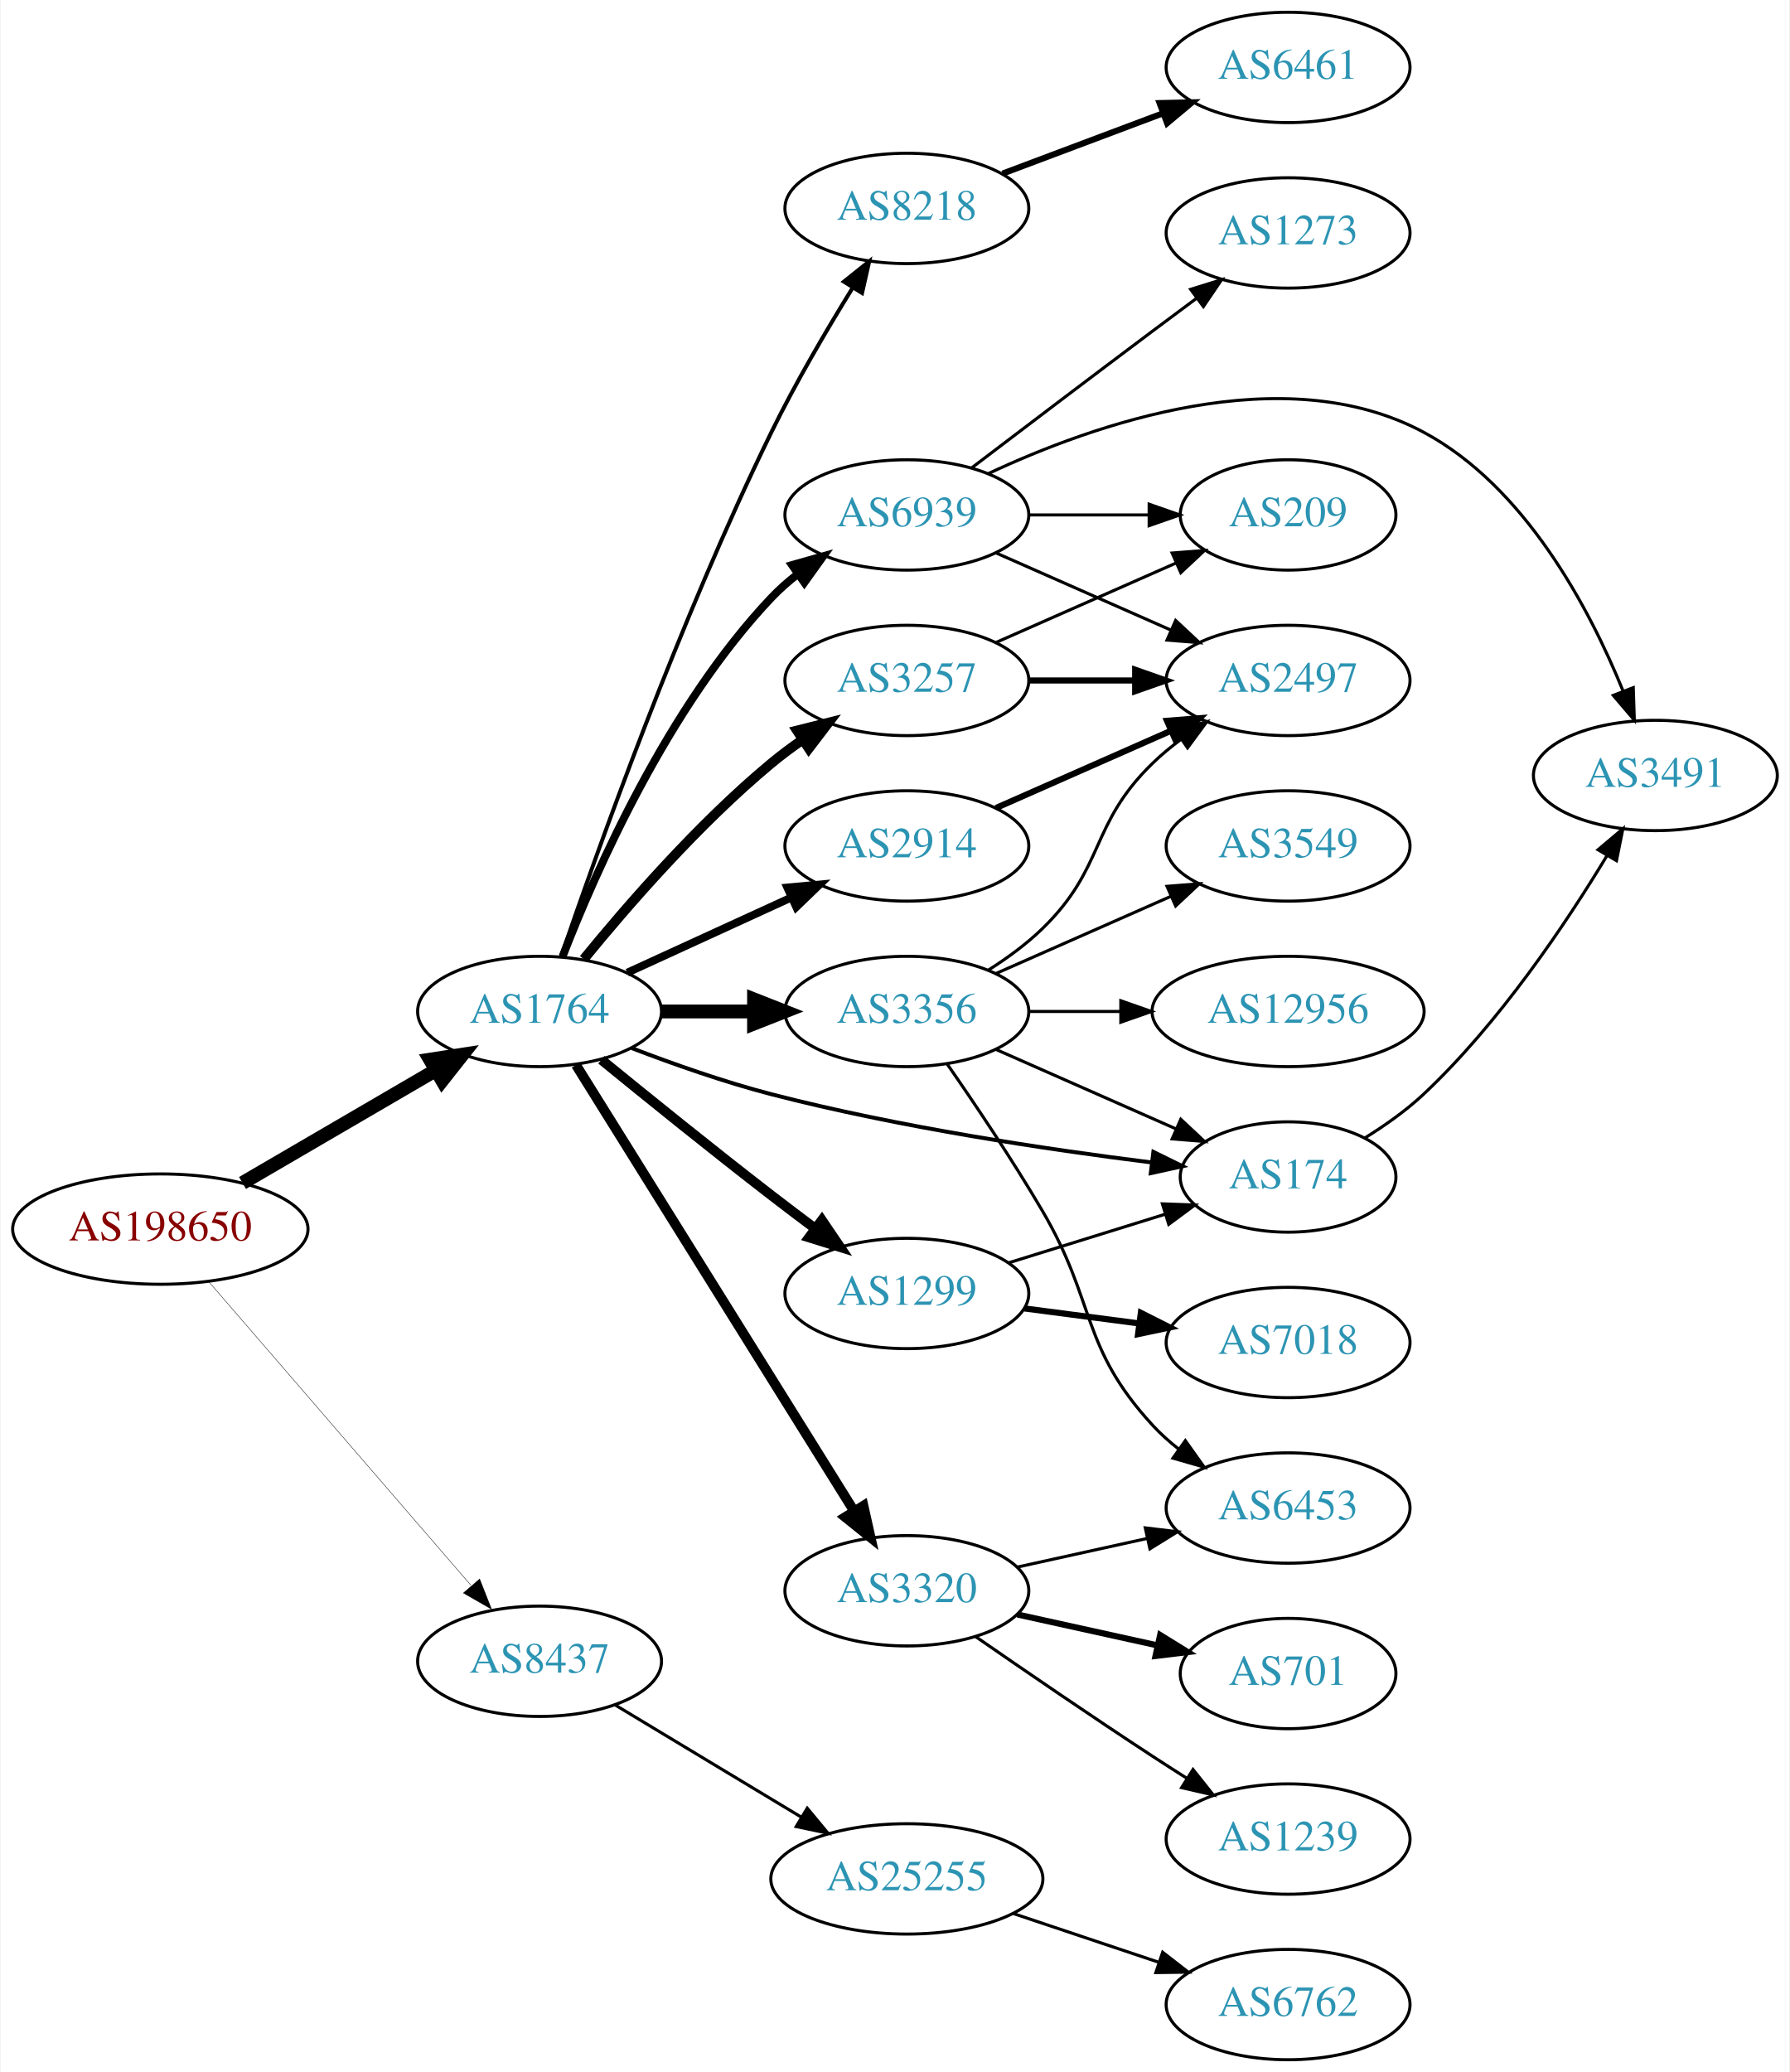
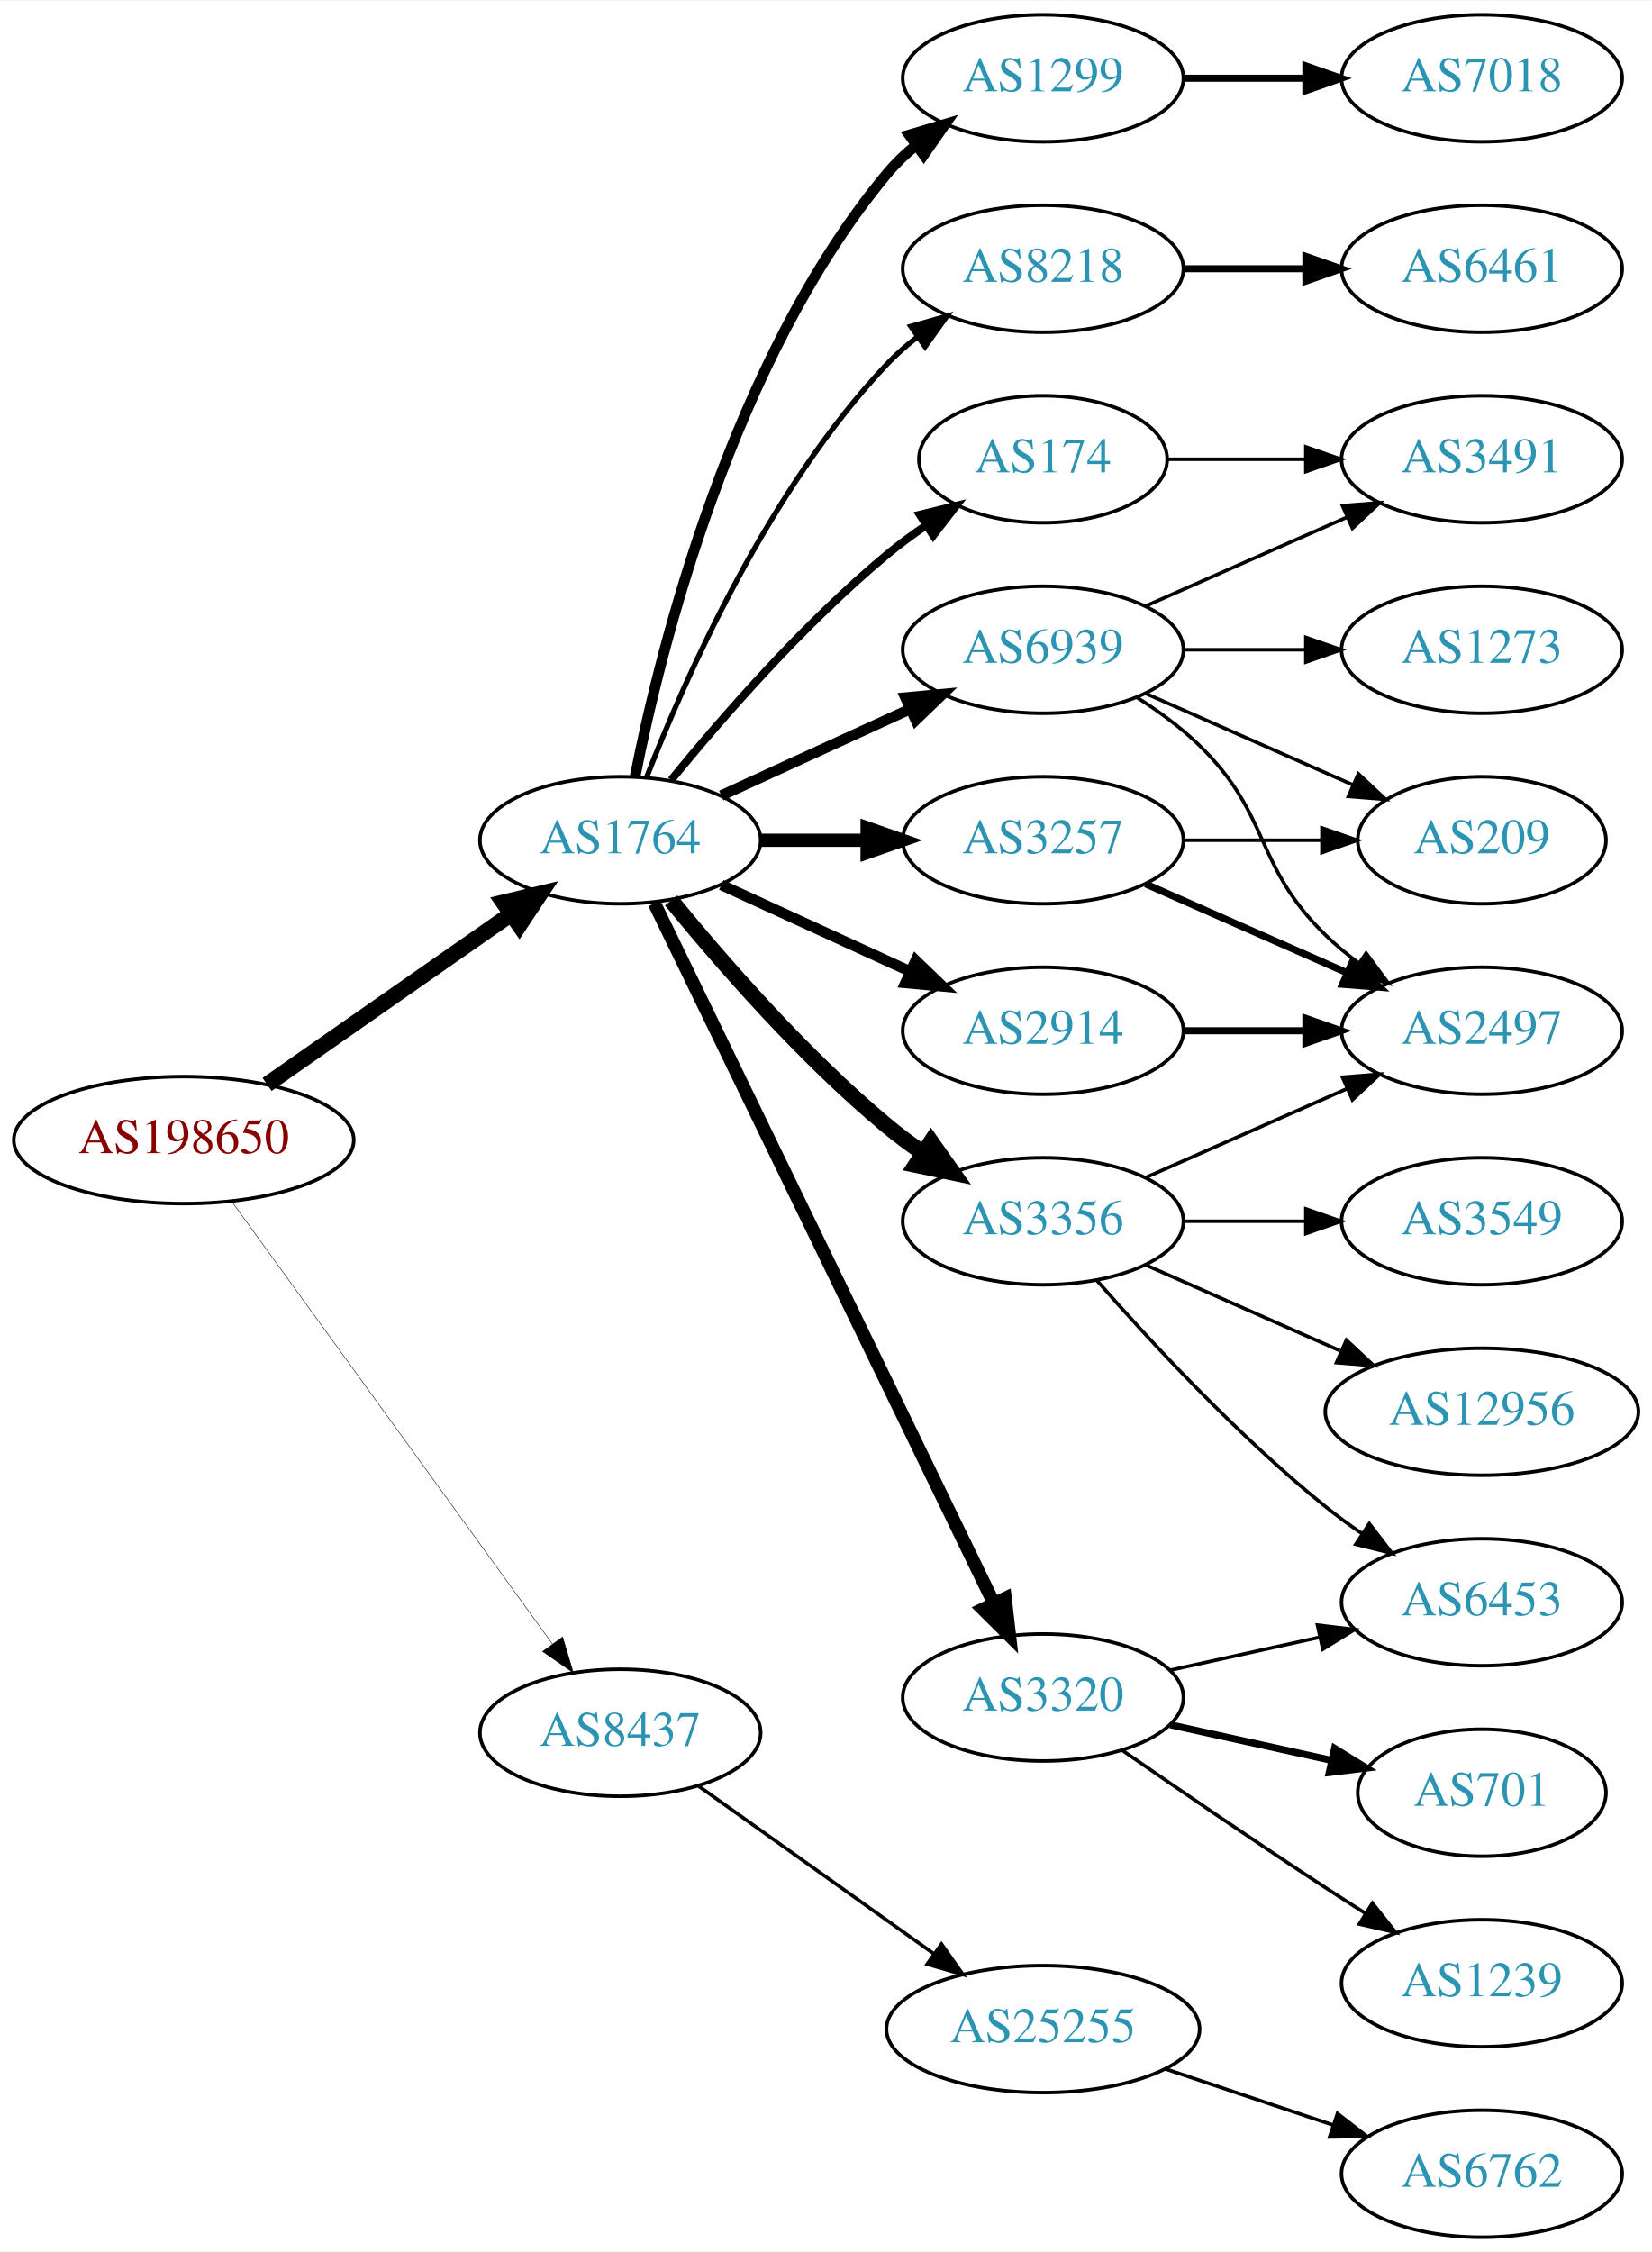
- <svg xmlns="http://www.w3.org/2000/svg" xmlns:xlink="http://www.w3.org/1999/xlink" width="584pt" height="676pt" viewBox="0.00 0.00 583.56 676.00">
-   <g id="graph0" class="graph" transform="scale(1 1) rotate(0) translate(4 672)">
-     <polygon fill="white" stroke="none" points="-4,4 -4,-672 579.562,-672 579.562,4 -4,4" />
+ <svg xmlns="http://www.w3.org/2000/svg" xmlns:xlink="http://www.w3.org/1999/xlink" width="468pt" height="638pt" viewBox="0.00 0.00 468.27 638.00">
+   <g id="graph0" class="graph" transform="scale(1 1) rotate(0) translate(4 634)">
+     <polygon fill="white" stroke="none" points="-4,4 -4,-634 464.269,-634 464.269,4 -4,4" />
    <g id="node1" class="node">
      <g id="a_node1">
        <a xlink:href="/asn/198650" xlink:title="AS198650 ~ APPLIED CHEMICALS Handels-GmbH [AT]">
-           <ellipse fill="#ffffff" stroke="black" cx="48.096" cy="-271" rx="48.192" ry="18" />
-           <text text-anchor="middle" x="48.096" y="-267.3" font-family="Times,serif" font-size="14.00" fill="#880000">AS198650</text>
+           <ellipse fill="#ffffff" stroke="black" cx="48.096" cy="-311" rx="48.192" ry="18" />
+           <text text-anchor="middle" x="48.096" y="-307.3" font-family="Times,serif" font-size="14.00" fill="#880000">AS198650</text>
        </a>
      </g>
    </g>
    <g id="node2" class="node">
      <g id="a_node2">
        <a xlink:href="/asn/1764" xlink:title="AS1764 ~ NEXTLAYER-AS [AT]">
-           <ellipse fill="#ffffff" stroke="black" cx="171.838" cy="-342" rx="39.794" ry="18" />
-           <text text-anchor="middle" x="171.838" y="-338.3" font-family="Times,serif" font-size="14.00" fill="#2c94b3">AS1764</text>
+           <ellipse fill="#ffffff" stroke="black" cx="171.838" cy="-396" rx="39.794" ry="18" />
+           <text text-anchor="middle" x="171.838" y="-392.3" font-family="Times,serif" font-size="14.00" fill="#2c94b3">AS1764</text>
        </a>
      </g>
    </g>
    <g id="edge1" class="edge">
-       <path fill="none" stroke="black" stroke-width="4.5" d="M74.914,-286.057C93.314,-296.788 118.197,-311.3 138.009,-322.854" />
-       <polygon fill="black" stroke="black" stroke-width="4.5" points="136.091,-326.294 146.713,-327.93 140.058,-319.491 136.091,-326.294" />
+       <path fill="none" stroke="black" stroke-width="4.5" d="M71.709,-326.789C91.17,-340.376 119.404,-360.089 140.766,-375.004" />
+       <polygon fill="black" stroke="black" stroke-width="4.5" points="138.71,-378.371 149.164,-380.867 143.219,-371.914 138.71,-378.371" />
    </g>
    <g id="node3" class="node">
      <g id="a_node3">
        <a xlink:href="/asn/8437" xlink:title="AS8437 ~ Hutchison Drei Austria GmbH [AT]">
-           <ellipse fill="#ffffff" stroke="black" cx="171.838" cy="-130" rx="39.794" ry="18" />
-           <text text-anchor="middle" x="171.838" y="-126.3" font-family="Times,serif" font-size="14.00" fill="#2c94b3">AS8437</text>
+           <ellipse fill="#ffffff" stroke="black" cx="171.838" cy="-143" rx="39.794" ry="18" />
+           <text text-anchor="middle" x="171.838" y="-139.3" font-family="Times,serif" font-size="14.00" fill="#2c94b3">AS8437</text>
        </a>
      </g>
    </g>
    <g id="edge2" class="edge">
-       <path fill="none" stroke="black" stroke-width="0.132" d="M64.024,-253.711C85.406,-228.946 124.869,-183.24 149.379,-154.854" />
-       <polygon fill="black" stroke="black" stroke-width="0.132" points="152.282,-156.847 156.168,-146.99 146.984,-152.272 152.282,-156.847" />
+       <path fill="none" stroke="black" stroke-width="0.136" d="M61.666,-293.654C83.284,-263.822 127.587,-202.685 152.6,-168.168" />
+       <polygon fill="black" stroke="black" stroke-width="0.136" points="155.484,-170.153 158.518,-160.002 149.816,-166.045 155.484,-170.153" />
    </g>
    <g id="node4" class="node">
      <g id="a_node4">
-         <a xlink:href="/asn/2914" xlink:title="AS2914 ~ NTT America, Inc. [US]">
-           <ellipse fill="#ffffff" stroke="black" cx="291.681" cy="-396" rx="39.794" ry="18" />
-           <text text-anchor="middle" x="291.681" y="-392.3" font-family="Times,serif" font-size="14.00" fill="#2c94b3">AS2914</text>
+         <a xlink:href="/asn/174" xlink:title="AS174 ~ Cogent Communications [US]">
+           <ellipse fill="#ffffff" stroke="black" cx="291.681" cy="-504" rx="35.194" ry="18" />
+           <text text-anchor="middle" x="291.681" y="-500.3" font-family="Times,serif" font-size="14.00" fill="#2c94b3">AS174</text>
        </a>
      </g>
    </g>
    <g id="edge3" class="edge">
-       <path fill="none" stroke="black" stroke-width="2.571" d="M200.467,-354.661C216.424,-361.973 236.694,-371.261 253.977,-379.181" />
-       <polygon fill="black" stroke="black" stroke-width="2.571" points="252.676,-382.435 263.225,-383.419 255.592,-376.071 252.676,-382.435" />
+       <path fill="none" stroke="black" stroke-width="2.25" d="M186.257,-413.065C200.372,-430.375 223.786,-457.345 247.484,-477 250.948,-479.872 254.74,-482.669 258.595,-485.308" />
+       <polygon fill="black" stroke="black" stroke-width="2.25" points="256.737,-488.275 267.027,-490.797 260.556,-482.408 256.737,-488.275" />
    </g>
    <g id="node5" class="node">
      <g id="a_node5">
-         <a xlink:href="/asn/8218" xlink:title="AS8218 ~ legacy Neotelecoms [FR]">
-           <ellipse fill="#ffffff" stroke="black" cx="291.681" cy="-604" rx="39.794" ry="18" />
-           <text text-anchor="middle" x="291.681" y="-600.3" font-family="Times,serif" font-size="14.00" fill="#2c94b3">AS8218</text>
+         <a xlink:href="/asn/3356" xlink:title="AS3356 ~ Level 3 Parent, LLC [US]">
+           <ellipse fill="#ffffff" stroke="black" cx="291.681" cy="-288" rx="39.794" ry="18" />
+           <text text-anchor="middle" x="291.681" y="-284.3" font-family="Times,serif" font-size="14.00" fill="#2c94b3">AS3356</text>
        </a>
      </g>
    </g>
    <g id="edge4" class="edge">
-       <path fill="none" stroke="black" stroke-width="1.286" d="M178.826,-359.858C190.464,-393.873 217.625,-470.004 247.484,-531 255.323,-547.012 265.408,-564.205 273.862,-577.882" />
-       <polygon fill="black" stroke="black" stroke-width="1.286" points="271.13,-580.115 279.406,-586.73 277.062,-576.398 271.13,-580.115" />
+       <path fill="none" stroke="black" stroke-width="4.5" d="M186.257,-378.935C200.372,-361.625 223.786,-334.655 247.484,-315 250.701,-312.332 254.201,-309.73 257.772,-307.259" />
+       <polygon fill="black" stroke="black" stroke-width="4.5" points="259.936,-310.548 266.128,-301.764 255.609,-303.968 259.936,-310.548" />
    </g>
    <g id="node6" class="node">
      <g id="a_node6">
-         <a xlink:href="/asn/174" xlink:title="AS174 ~ Cogent Communications [US]">
-           <ellipse fill="#ffffff" stroke="black" cx="416.073" cy="-288" rx="35.194" ry="18" />
-           <text text-anchor="middle" x="416.073" y="-284.3" font-family="Times,serif" font-size="14.00" fill="#2c94b3">AS174</text>
+         <a xlink:href="/asn/2914" xlink:title="AS2914 ~ NTT America, Inc. [US]">
+           <ellipse fill="#ffffff" stroke="black" cx="291.681" cy="-342" rx="39.794" ry="18" />
+           <text text-anchor="middle" x="291.681" y="-338.3" font-family="Times,serif" font-size="14.00" fill="#2c94b3">AS2914</text>
        </a>
      </g>
    </g>
    <g id="edge5" class="edge">
-       <path fill="none" stroke="black" stroke-width="1.286" d="M201.865,-330.066C215.521,-324.825 232.142,-318.973 247.484,-315 288.981,-304.254 337.424,-297.003 371.525,-292.744" />
-       <polygon fill="black" stroke="black" stroke-width="1.286" points="372.118,-296.198 381.623,-291.518 371.274,-289.249 372.118,-296.198" />
+       <path fill="none" stroke="black" stroke-width="3" d="M200.467,-383.339C216.424,-376.027 236.694,-366.739 253.977,-358.819" />
+       <polygon fill="black" stroke="black" stroke-width="3" points="255.592,-361.929 263.225,-354.581 252.676,-355.565 255.592,-361.929" />
    </g>
    <g id="node7" class="node">
      <g id="a_node7">
+         <a xlink:href="/asn/3257" xlink:title="AS3257 ~ GTT [DE]">
+           <ellipse fill="#ffffff" stroke="black" cx="291.681" cy="-396" rx="39.794" ry="18" />
+           <text text-anchor="middle" x="291.681" y="-392.3" font-family="Times,serif" font-size="14.00" fill="#2c94b3">AS3257</text>
+         </a>
+       </g>
+     </g>
+     <g id="edge6" class="edge">
+       <path fill="none" stroke="black" stroke-width="3.75" d="M211.751,-396C221.304,-396 231.654,-396 241.616,-396" />
+       <polygon fill="black" stroke="black" stroke-width="3.75" points="241.809,-399.5 251.809,-396 241.809,-392.5 241.809,-399.5" />
+     </g>
+     <g id="node8" class="node">
+       <g id="a_node8">
        <a xlink:href="/asn/3320" xlink:title="AS3320 ~ DTAG [DE]">
          <ellipse fill="#ffffff" stroke="black" cx="291.681" cy="-153" rx="39.794" ry="18" />
          <text text-anchor="middle" x="291.681" y="-149.3" font-family="Times,serif" font-size="14.00" fill="#2c94b3">AS3320</text>
        </a>
      </g>
    </g>
-     <g id="edge6" class="edge">
-       <path fill="none" stroke="black" stroke-width="3.214" d="M183.713,-324.558C204.496,-291.225 249.957,-218.314 274.386,-179.134" />
-       <polygon fill="black" stroke="black" stroke-width="3.214" points="277.511,-180.737 279.832,-170.4 271.571,-177.034 277.511,-180.737" />
-     </g>
-     <g id="node8" class="node">
-       <g id="a_node8">
-         <a xlink:href="/asn/3356" xlink:title="AS3356 ~ Level 3 Parent, LLC [US]">
-           <ellipse fill="#ffffff" stroke="black" cx="291.681" cy="-342" rx="39.794" ry="18" />
-           <text text-anchor="middle" x="291.681" y="-338.3" font-family="Times,serif" font-size="14.00" fill="#2c94b3">AS3356</text>
-         </a>
-       </g>
-     </g>
    <g id="edge7" class="edge">
-       <path fill="none" stroke="black" stroke-width="4.5" d="M211.751,-342C221.304,-342 231.654,-342 241.616,-342" />
-       <polygon fill="black" stroke="black" stroke-width="4.5" points="241.809,-345.938 251.809,-342 241.809,-338.063 241.809,-345.938" />
+       <path fill="none" stroke="black" stroke-width="3.75" d="M181.503,-378.132C201.984,-335.899 253.471,-229.728 277.697,-179.773" />
+       <polygon fill="black" stroke="black" stroke-width="3.75" points="280.947,-181.092 282.161,-170.567 274.649,-178.037 280.947,-181.092" />
    </g>
    <g id="node9" class="node">
      <g id="a_node9">
        <a xlink:href="/asn/1299" xlink:title="AS1299 ~ Telia Carrier [EU]">
-           <ellipse fill="#ffffff" stroke="black" cx="291.681" cy="-250" rx="39.794" ry="18" />
-           <text text-anchor="middle" x="291.681" y="-246.3" font-family="Times,serif" font-size="14.00" fill="#2c94b3">AS1299</text>
+           <ellipse fill="#ffffff" stroke="black" cx="291.681" cy="-612" rx="39.794" ry="18" />
+           <text text-anchor="middle" x="291.681" y="-608.3" font-family="Times,serif" font-size="14.00" fill="#2c94b3">AS1299</text>
        </a>
      </g>
    </g>
    <g id="edge8" class="edge">
-       <path fill="none" stroke="black" stroke-width="3.214" d="M192.005,-326.25C206.986,-314.023 228.399,-296.731 247.484,-282 252.01,-278.507 256.842,-274.854 261.576,-271.317" />
-       <polygon fill="black" stroke="black" stroke-width="3.214" points="263.96,-273.907 269.903,-265.136 259.787,-268.286 263.96,-273.907" />
+       <path fill="none" stroke="black" stroke-width="3" d="M176.037,-414.073C183.2,-450.141 203.474,-532.125 247.484,-585 249.889,-587.889 252.686,-590.563 255.678,-593.013" />
+       <polygon fill="black" stroke="black" stroke-width="3" points="253.766,-595.95 263.921,-598.973 257.868,-590.277 253.766,-595.95" />
    </g>
    <g id="node10" class="node">
      <g id="a_node10">
-         <a xlink:href="/asn/3257" xlink:title="AS3257 ~ GTT [DE]">
-           <ellipse fill="#ffffff" stroke="black" cx="291.681" cy="-450" rx="39.794" ry="18" />
-           <text text-anchor="middle" x="291.681" y="-446.3" font-family="Times,serif" font-size="14.00" fill="#2c94b3">AS3257</text>
+         <a xlink:href="/asn/8218" xlink:title="AS8218 ~ legacy Neotelecoms [FR]">
+           <ellipse fill="#ffffff" stroke="black" cx="291.681" cy="-558" rx="39.794" ry="18" />
+           <text text-anchor="middle" x="291.681" y="-554.3" font-family="Times,serif" font-size="14.00" fill="#2c94b3">AS8218</text>
        </a>
      </g>
    </g>
    <g id="edge9" class="edge">
-       <path fill="none" stroke="black" stroke-width="3.214" d="M186.257,-359.065C200.372,-376.375 223.786,-403.345 247.484,-423 250.701,-425.668 254.201,-428.27 257.772,-430.741" />
-       <polygon fill="black" stroke="black" stroke-width="3.214" points="255.85,-433.666 266.128,-436.236 259.695,-427.817 255.85,-433.666" />
+       <path fill="none" stroke="black" stroke-width="1.5" d="M179.361,-413.994C190.112,-441.728 213.769,-495.429 247.484,-531 250.07,-533.728 252.988,-536.294 256.056,-538.677" />
+       <polygon fill="black" stroke="black" stroke-width="1.5" points="254.21,-541.658 264.404,-544.543 258.234,-535.93 254.21,-541.658" />
    </g>
    <g id="node11" class="node">
      <g id="a_node11">
        <a xlink:href="/asn/6939" xlink:title="AS6939 ~ Hurricane Electric LLC [US]">
-           <ellipse fill="#ffffff" stroke="black" cx="291.681" cy="-504" rx="39.794" ry="18" />
-           <text text-anchor="middle" x="291.681" y="-500.3" font-family="Times,serif" font-size="14.00" fill="#2c94b3">AS6939</text>
+           <ellipse fill="#ffffff" stroke="black" cx="291.681" cy="-450" rx="39.794" ry="18" />
+           <text text-anchor="middle" x="291.681" y="-446.3" font-family="Times,serif" font-size="14.00" fill="#2c94b3">AS6939</text>
        </a>
      </g>
    </g>
    <g id="edge10" class="edge">
-       <path fill="none" stroke="black" stroke-width="2.571" d="M179.361,-359.994C190.112,-387.728 213.769,-441.429 247.484,-477 250.07,-479.728 252.988,-482.294 256.056,-484.677" />
-       <polygon fill="black" stroke="black" stroke-width="2.571" points="254.21,-487.658 264.404,-490.543 258.234,-481.93 254.21,-487.658" />
+       <path fill="none" stroke="black" stroke-width="3" d="M200.467,-408.661C216.424,-415.973 236.694,-425.261 253.977,-433.181" />
+       <polygon fill="black" stroke="black" stroke-width="3" points="252.676,-436.435 263.225,-437.419 255.592,-430.071 252.676,-436.435" />
    </g>
    <g id="node22" class="node">
      <g id="a_node22">
        <a xlink:href="/asn/25255" xlink:title="AS25255 ~ ==&gt; TELE2 AUSTRIA &lt;== [AT]">
          <ellipse fill="#ffffff" stroke="black" cx="291.681" cy="-59" rx="44.393" ry="18" />
          <text text-anchor="middle" x="291.681" y="-55.3" font-family="Times,serif" font-size="14.00" fill="#2c94b3">AS25255</text>
        </a>
      </g>
    </g>
-     <g id="edge26" class="edge">
-       <path fill="none" stroke="black" d="M196.402,-115.803C213.876,-105.275 237.933,-90.78 257.372,-79.068" />
-       <polygon fill="black" stroke="black" points="259.179,-82.066 265.939,-73.907 255.567,-76.07 259.179,-82.066" />
+     <g id="edge24" class="edge">
+       <path fill="none" stroke="black" d="M193.906,-127.982C212.525,-114.71 239.89,-95.204 260.775,-80.317" />
+       <polygon fill="black" stroke="black" points="262.886,-83.11 268.998,-74.456 258.823,-77.41 262.886,-83.11" />
+     </g>
+     <g id="node12" class="node">
+       <g id="a_node12">
+         <a xlink:href="/asn/3491" xlink:title="AS3491 ~ PCCW Global, Inc. [US]">
+           <ellipse fill="#ffffff" stroke="black" cx="416.073" cy="-504" rx="39.794" ry="18" />
+           <text text-anchor="middle" x="416.073" y="-500.3" font-family="Times,serif" font-size="14.00" fill="#2c94b3">AS3491</text>
+         </a>
+       </g>
+     </g>
+     <g id="edge11" class="edge">
+       <path fill="none" stroke="black" d="M327.099,-504C339.15,-504 352.926,-504 365.944,-504" />
+       <polygon fill="black" stroke="black" points="366.174,-507.5 376.174,-504 366.174,-500.5 366.174,-507.5" />
    </g>
    <g id="node13" class="node">
      <g id="a_node13">
        <a xlink:href="/asn/2497" xlink:title="AS2497 ~ Internet Initiative Japan Inc. [JP]">
-           <ellipse fill="#ffffff" stroke="black" cx="416.073" cy="-450" rx="39.794" ry="18" />
-           <text text-anchor="middle" x="416.073" y="-446.3" font-family="Times,serif" font-size="14.00" fill="#2c94b3">AS2497</text>
-         </a>
-       </g>
-     </g>
-     <g id="edge18" class="edge">
-       <path fill="none" stroke="black" stroke-width="2" d="M320.76,-408.389C337.708,-415.866 359.505,-425.483 377.874,-433.588" />
-       <polygon fill="black" stroke="black" stroke-width="2" points="376.562,-436.834 387.124,-437.669 379.388,-430.43 376.562,-436.834" />
-     </g>
-     <g id="node12" class="node">
-       <g id="a_node12">
-         <a xlink:href="/asn/6461" xlink:title="AS6461 ~ Zayo Bandwidth [US]">
-           <ellipse fill="#ffffff" stroke="black" cx="416.073" cy="-650" rx="39.794" ry="18" />
-           <text text-anchor="middle" x="416.073" y="-646.3" font-family="Times,serif" font-size="14.00" fill="#2c94b3">AS6461</text>
-         </a>
-       </g>
-     </g>
-     <g id="edge11" class="edge">
-       <path fill="none" stroke="black" stroke-width="2" d="M322.935,-615.371C338.675,-621.287 358.122,-628.596 375.087,-634.972" />
-       <polygon fill="black" stroke="black" stroke-width="2" points="374.15,-638.359 384.742,-638.601 376.613,-631.806 374.15,-638.359" />
-     </g>
-     <g id="node17" class="node">
-       <g id="a_node17">
-         <a xlink:href="/asn/3491" xlink:title="AS3491 ~ PCCW Global, Inc. [US]">
-           <ellipse fill="#ffffff" stroke="black" cx="535.915" cy="-419" rx="39.794" ry="18" />
-           <text text-anchor="middle" x="535.915" y="-415.3" font-family="Times,serif" font-size="14.00" fill="#2c94b3">AS3491</text>
-         </a>
-       </g>
-     </g>
-     <g id="edge17" class="edge">
-       <path fill="none" stroke="black" d="M441.132,-300.743C447.715,-304.821 454.593,-309.676 460.269,-315 484.915,-338.12 506.618,-370.464 520.179,-392.919" />
-       <polygon fill="black" stroke="black" points="517.203,-394.763 525.307,-401.588 523.227,-391.199 517.203,-394.763" />
+           <ellipse fill="#ffffff" stroke="black" cx="416.073" cy="-342" rx="39.794" ry="18" />
+           <text text-anchor="middle" x="416.073" y="-338.3" font-family="Times,serif" font-size="14.00" fill="#2c94b3">AS2497</text>
+         </a>
+       </g>
+     </g>
+     <g id="edge12" class="edge">
+       <path fill="none" stroke="black" d="M320.76,-300.389C337.708,-307.866 359.505,-317.483 377.874,-325.588" />
+       <polygon fill="black" stroke="black" points="376.562,-328.834 387.124,-329.669 379.388,-322.43 376.562,-328.834" />
+     </g>
+     <g id="node14" class="node">
+       <g id="a_node14">
+         <a xlink:href="/asn/3549" xlink:title="AS3549 ~ Level 3 Parent, LLC [US]">
+           <ellipse fill="#ffffff" stroke="black" cx="416.073" cy="-288" rx="39.794" ry="18" />
+           <text text-anchor="middle" x="416.073" y="-284.3" font-family="Times,serif" font-size="14.00" fill="#2c94b3">AS3549</text>
+         </a>
+       </g>
+     </g>
+     <g id="edge13" class="edge">
+       <path fill="none" stroke="black" d="M331.406,-288C342.344,-288 354.395,-288 365.861,-288" />
+       <polygon fill="black" stroke="black" points="366.179,-291.5 376.179,-288 366.179,-284.5 366.179,-291.5" />
    </g>
    <g id="node15" class="node">
      <g id="a_node15">
+         <a xlink:href="/asn/12956" xlink:title="AS12956 ~ TELXIUS [ES]">
+           <ellipse fill="#ffffff" stroke="black" cx="416.073" cy="-234" rx="44.393" ry="18" />
+           <text text-anchor="middle" x="416.073" y="-230.3" font-family="Times,serif" font-size="14.00" fill="#2c94b3">AS12956</text>
+         </a>
+       </g>
+     </g>
+     <g id="edge14" class="edge">
+       <path fill="none" stroke="black" d="M320.76,-275.611C337.076,-268.413 357.886,-259.231 375.806,-251.325" />
+       <polygon fill="black" stroke="black" points="377.681,-254.323 385.417,-247.084 374.855,-247.919 377.681,-254.323" />
+     </g>
+     <g id="node16" class="node">
+       <g id="a_node16">
        <a xlink:href="/asn/6453" xlink:title="AS6453 ~ TATA COMMUNICATIONS (AMERICA) INC [US]">
          <ellipse fill="#ffffff" stroke="black" cx="416.073" cy="-180" rx="39.794" ry="18" />
          <text text-anchor="middle" x="416.073" y="-176.3" font-family="Times,serif" font-size="14.00" fill="#2c94b3">AS6453</text>
        </a>
      </g>
    </g>
+     <g id="edge15" class="edge">
+       <path fill="none" stroke="black" d="M306.833,-271.337C321.934,-254.106 347.055,-226.976 371.877,-207 375.132,-204.38 378.657,-201.808 382.242,-199.354" />
+       <polygon fill="black" stroke="black" points="384.16,-202.281 390.614,-193.879 380.329,-196.423 384.16,-202.281" />
+     </g>
+     <g id="edge16" class="edge">
+       <path fill="none" stroke="black" stroke-width="2" d="M331.406,-342C342.344,-342 354.395,-342 365.861,-342" />
+       <polygon fill="black" stroke="black" stroke-width="2" points="366.179,-345.5 376.179,-342 366.179,-338.5 366.179,-345.5" />
+     </g>
    <g id="edge21" class="edge">
+       <path fill="none" stroke="black" stroke-width="2" d="M320.76,-383.611C337.708,-376.134 359.505,-366.517 377.874,-358.412" />
+       <polygon fill="black" stroke="black" stroke-width="2" points="379.388,-361.57 387.124,-354.331 376.562,-355.166 379.388,-361.57" />
+     </g>
+     <g id="node20" class="node">
+       <g id="a_node20">
+         <a xlink:href="/asn/209" xlink:title="AS209 ~ CenturyLink Communications, LLC [US]">
+           <ellipse fill="#ffffff" stroke="black" cx="416.073" cy="-396" rx="35.194" ry="18" />
+           <text text-anchor="middle" x="416.073" y="-392.3" font-family="Times,serif" font-size="14.00" fill="#2c94b3">AS209</text>
+         </a>
+       </g>
+     </g>
+     <g id="edge22" class="edge">
+       <path fill="none" stroke="black" d="M331.406,-396C343.895,-396 357.834,-396 370.698,-396" />
+       <polygon fill="black" stroke="black" points="370.735,-399.5 380.735,-396 370.735,-392.5 370.735,-399.5" />
+     </g>
+     <g id="edge19" class="edge">
      <path fill="none" stroke="black" d="M327.753,-160.737C340.94,-163.646 356.12,-166.995 370.086,-170.076" />
      <polygon fill="black" stroke="black" points="369.476,-173.525 379.995,-172.262 370.984,-166.69 369.476,-173.525" />
    </g>
-     <g id="node18" class="node">
-       <g id="a_node18">
+     <g id="node17" class="node">
+       <g id="a_node17">
        <a xlink:href="/asn/701" xlink:title="AS701 ~ UUNET [US]">
          <ellipse fill="#ffffff" stroke="black" cx="416.073" cy="-126" rx="35.194" ry="18" />
          <text text-anchor="middle" x="416.073" y="-122.3" font-family="Times,serif" font-size="14.00" fill="#2c94b3">AS701</text>
        </a>
      </g>
    </g>
-     <g id="edge19" class="edge">
+     <g id="edge17" class="edge">
      <path fill="none" stroke="black" stroke-width="2" d="M327.753,-145.263C341.987,-142.123 358.541,-138.471 373.386,-135.196" />
      <polygon fill="black" stroke="black" stroke-width="2" points="374.329,-138.572 383.34,-133 372.82,-131.737 374.329,-138.572" />
    </g>
-     <g id="node19" class="node">
-       <g id="a_node19">
+     <g id="node18" class="node">
+       <g id="a_node18">
        <a xlink:href="/asn/1239" xlink:title="AS1239 ~ Sprint [US]">
          <ellipse fill="#ffffff" stroke="black" cx="416.073" cy="-72" rx="39.794" ry="18" />
          <text text-anchor="middle" x="416.073" y="-68.3" font-family="Times,serif" font-size="14.00" fill="#2c94b3">AS1239</text>
        </a>
      </g>
    </g>
-     <g id="edge20" class="edge">
+     <g id="edge18" class="edge">
      <path fill="none" stroke="black" d="M314.038,-138.099C329.889,-127.123 352.092,-111.921 371.877,-99 375.459,-96.661 379.229,-94.241 382.989,-91.856" />
      <polygon fill="black" stroke="black" points="385.052,-94.693 391.65,-86.404 381.323,-88.769 385.052,-94.693" />
    </g>
-     <g id="edge16" class="edge">
-       <path fill="none" stroke="black" d="M320.76,-329.611C338.188,-321.922 360.746,-311.969 379.429,-303.726" />
-       <polygon fill="black" stroke="black" points="381.063,-306.831 388.799,-299.592 378.237,-300.427 381.063,-306.831" />
-     </g>
-     <g id="edge12" class="edge">
-       <path fill="none" stroke="black" d="M318.21,-355.462C324.372,-359.362 330.674,-363.948 335.877,-369 356.57,-389.094 351.183,-402.906 371.877,-423 374.722,-425.763 377.896,-428.386 381.196,-430.834" />
-       <polygon fill="black" stroke="black" points="379.312,-433.786 389.544,-436.538 383.261,-428.006 379.312,-433.786" />
-     </g>
-     <g id="node14" class="node">
-       <g id="a_node14">
-         <a xlink:href="/asn/3549" xlink:title="AS3549 ~ Level 3 Parent, LLC [US]">
-           <ellipse fill="#ffffff" stroke="black" cx="416.073" cy="-396" rx="39.794" ry="18" />
-           <text text-anchor="middle" x="416.073" y="-392.3" font-family="Times,serif" font-size="14.00" fill="#2c94b3">AS3549</text>
-         </a>
-       </g>
-     </g>
-     <g id="edge13" class="edge">
-       <path fill="none" stroke="black" d="M320.76,-354.389C337.708,-361.866 359.505,-371.483 377.874,-379.588" />
-       <polygon fill="black" stroke="black" points="376.562,-382.834 387.124,-383.669 379.388,-376.43 376.562,-382.834" />
-     </g>
-     <g id="edge14" class="edge">
-       <path fill="none" stroke="black" d="M304.766,-324.954C313.74,-312.033 326.069,-293.71 335.877,-277 353.586,-246.829 348.195,-232.75 371.877,-207 374.421,-204.233 377.311,-201.641 380.362,-199.242" />
-       <polygon fill="black" stroke="black" points="382.544,-201.986 388.686,-193.354 378.501,-196.271 382.544,-201.986" />
-     </g>
-     <g id="node16" class="node">
-       <g id="a_node16">
-         <a xlink:href="/asn/12956" xlink:title="AS12956 ~ TELXIUS [ES]">
-           <ellipse fill="#ffffff" stroke="black" cx="416.073" cy="-342" rx="44.393" ry="18" />
-           <text text-anchor="middle" x="416.073" y="-338.3" font-family="Times,serif" font-size="14.00" fill="#2c94b3">AS12956</text>
-         </a>
-       </g>
-     </g>
-     <g id="edge15" class="edge">
-       <path fill="none" stroke="black" d="M331.406,-342C340.866,-342 351.158,-342 361.184,-342" />
-       <polygon fill="black" stroke="black" points="361.491,-345.5 371.491,-342 361.491,-338.5 361.491,-345.5" />
-     </g>
-     <g id="edge25" class="edge">
-       <path fill="none" stroke="black" d="M324.838,-259.984C340.439,-264.828 359.319,-270.69 375.768,-275.797" />
-       <polygon fill="black" stroke="black" points="375.057,-279.241 385.645,-278.863 377.132,-272.555 375.057,-279.241" />
+     <g id="node19" class="node">
+       <g id="a_node19">
+         <a xlink:href="/asn/7018" xlink:title="AS7018 ~ AT&amp;T Services, Inc. [US]">
+           <ellipse fill="#ffffff" stroke="black" cx="416.073" cy="-612" rx="39.794" ry="18" />
+           <text text-anchor="middle" x="416.073" y="-608.3" font-family="Times,serif" font-size="14.00" fill="#2c94b3">AS7018</text>
+         </a>
+       </g>
+     </g>
+     <g id="edge20" class="edge">
+       <path fill="none" stroke="black" stroke-width="2" d="M331.406,-612C342.344,-612 354.395,-612 365.861,-612" />
+       <polygon fill="black" stroke="black" stroke-width="2" points="366.179,-615.5 376.179,-612 366.179,-608.5 366.179,-615.5" />
    </g>
    <g id="node21" class="node">
      <g id="a_node21">
-         <a xlink:href="/asn/7018" xlink:title="AS7018 ~ AT&amp;T Services, Inc. [US]">
-           <ellipse fill="#ffffff" stroke="black" cx="416.073" cy="-234" rx="39.794" ry="18" />
-           <text text-anchor="middle" x="416.073" y="-230.3" font-family="Times,serif" font-size="14.00" fill="#2c94b3">AS7018</text>
-         </a>
-       </g>
-     </g>
-     <g id="edge24" class="edge">
-       <path fill="none" stroke="black" stroke-width="2" d="M330.067,-245.113C341.82,-243.576 354.962,-241.858 367.331,-240.241" />
-       <polygon fill="black" stroke="black" stroke-width="2" points="368.031,-243.679 377.493,-238.913 367.124,-236.739 368.031,-243.679" />
-     </g>
-     <g id="edge22" class="edge">
-       <path fill="none" stroke="black" stroke-width="2" d="M331.406,-450C342.344,-450 354.395,-450 365.861,-450" />
-       <polygon fill="black" stroke="black" stroke-width="2" points="366.179,-453.5 376.179,-450 366.179,-446.5 366.179,-453.5" />
-     </g>
-     <g id="node20" class="node">
-       <g id="a_node20">
-         <a xlink:href="/asn/209" xlink:title="AS209 ~ CenturyLink Communications, LLC [US]">
-           <ellipse fill="#ffffff" stroke="black" cx="416.073" cy="-504" rx="35.194" ry="18" />
-           <text text-anchor="middle" x="416.073" y="-500.3" font-family="Times,serif" font-size="14.00" fill="#2c94b3">AS209</text>
+         <a xlink:href="/asn/6461" xlink:title="AS6461 ~ Zayo Bandwidth [US]">
+           <ellipse fill="#ffffff" stroke="black" cx="416.073" cy="-558" rx="39.794" ry="18" />
+           <text text-anchor="middle" x="416.073" y="-554.3" font-family="Times,serif" font-size="14.00" fill="#2c94b3">AS6461</text>
        </a>
      </g>
    </g>
    <g id="edge23" class="edge">
-       <path fill="none" stroke="black" d="M320.76,-462.389C338.188,-470.078 360.746,-480.031 379.429,-488.274" />
-       <polygon fill="black" stroke="black" points="378.237,-491.573 388.799,-492.408 381.063,-485.169 378.237,-491.573" />
-     </g>
-     <g id="edge31" class="edge">
-       <path fill="none" stroke="black" d="M320.76,-491.611C337.708,-484.134 359.505,-474.517 377.874,-466.412" />
-       <polygon fill="black" stroke="black" points="379.388,-469.57 387.124,-462.331 376.562,-463.166 379.388,-469.57" />
-     </g>
-     <g id="edge30" class="edge">
-       <path fill="none" stroke="black" d="M318.153,-517.433C352.476,-533.536 414.54,-555.477 460.269,-531 493.334,-513.302 514.279,-473.773 525.305,-446.743" />
-       <polygon fill="black" stroke="black" points="528.705,-447.656 529.05,-437.067 522.177,-445.13 528.705,-447.656" />
-     </g>
-     <g id="edge29" class="edge">
-       <path fill="none" stroke="black" d="M331.406,-504C343.895,-504 357.834,-504 370.698,-504" />
-       <polygon fill="black" stroke="black" points="370.735,-507.5 380.735,-504 370.735,-500.5 370.735,-507.5" />
+       <path fill="none" stroke="black" stroke-width="2" d="M331.406,-558C342.344,-558 354.395,-558 365.861,-558" />
+       <polygon fill="black" stroke="black" stroke-width="2" points="366.179,-561.5 376.179,-558 366.179,-554.5 366.179,-561.5" />
+     </g>
+     <g id="edge28" class="edge">
+       <path fill="none" stroke="black" d="M320.76,-462.389C337.708,-469.866 359.505,-479.483 377.874,-487.588" />
+       <polygon fill="black" stroke="black" points="376.562,-490.834 387.124,-491.669 379.388,-484.43 376.562,-490.834" />
+     </g>
+     <g id="edge26" class="edge">
+       <path fill="none" stroke="black" d="M318.21,-436.538C324.372,-432.638 330.674,-428.052 335.877,-423 356.57,-402.906 351.183,-389.094 371.877,-369 374.722,-366.237 377.896,-363.614 381.196,-361.166" />
+       <polygon fill="black" stroke="black" points="383.261,-363.994 389.544,-355.462 379.312,-358.214 383.261,-363.994" />
+     </g>
+     <g id="edge27" class="edge">
+       <path fill="none" stroke="black" d="M320.76,-437.611C338.188,-429.922 360.746,-419.969 379.429,-411.726" />
+       <polygon fill="black" stroke="black" points="381.063,-414.831 388.799,-407.592 378.237,-408.427 381.063,-414.831" />
    </g>
    <g id="node24" class="node">
      <g id="a_node24">
        <a xlink:href="/asn/1273" xlink:title="AS1273 ~ Vodafone Group PLC [EU]">
-           <ellipse fill="#ffffff" stroke="black" cx="416.073" cy="-596" rx="39.794" ry="18" />
-           <text text-anchor="middle" x="416.073" y="-592.3" font-family="Times,serif" font-size="14.00" fill="#2c94b3">AS1273</text>
-         </a>
-       </g>
-     </g>
-     <g id="edge28" class="edge">
-       <path fill="none" stroke="black" d="M312.817,-519.35C328.796,-531.508 351.721,-548.9 371.877,-564 376.452,-567.427 381.31,-571.047 386.055,-574.57" />
-       <polygon fill="black" stroke="black" points="384.268,-577.602 394.386,-580.745 388.436,-571.978 384.268,-577.602" />
+           <ellipse fill="#ffffff" stroke="black" cx="416.073" cy="-450" rx="39.794" ry="18" />
+           <text text-anchor="middle" x="416.073" y="-446.3" font-family="Times,serif" font-size="14.00" fill="#2c94b3">AS1273</text>
+         </a>
+       </g>
+     </g>
+     <g id="edge29" class="edge">
+       <path fill="none" stroke="black" d="M331.406,-450C342.344,-450 354.395,-450 365.861,-450" />
+       <polygon fill="black" stroke="black" points="366.179,-453.5 376.179,-450 366.179,-446.5 366.179,-453.5" />
    </g>
    <g id="node23" class="node">
      <g id="a_node23">
        <a xlink:href="/asn/6762" xlink:title="AS6762 ~ TELECOM ITALIA SPARKLE S.p.A. [IT]">
          <ellipse fill="#ffffff" stroke="black" cx="416.073" cy="-18" rx="39.794" ry="18" />
          <text text-anchor="middle" x="416.073" y="-14.3" font-family="Times,serif" font-size="14.00" fill="#2c94b3">AS6762</text>
        </a>
      </g>
    </g>
-     <g id="edge27" class="edge">
+     <g id="edge25" class="edge">
      <path fill="none" stroke="black" d="M326.449,-47.688C341.075,-42.788 358.338,-37.005 373.723,-31.852" />
      <polygon fill="black" stroke="black" points="375.146,-35.066 383.516,-28.571 372.922,-28.429 375.146,-35.066" />
    </g>
  </g>
</svg>
